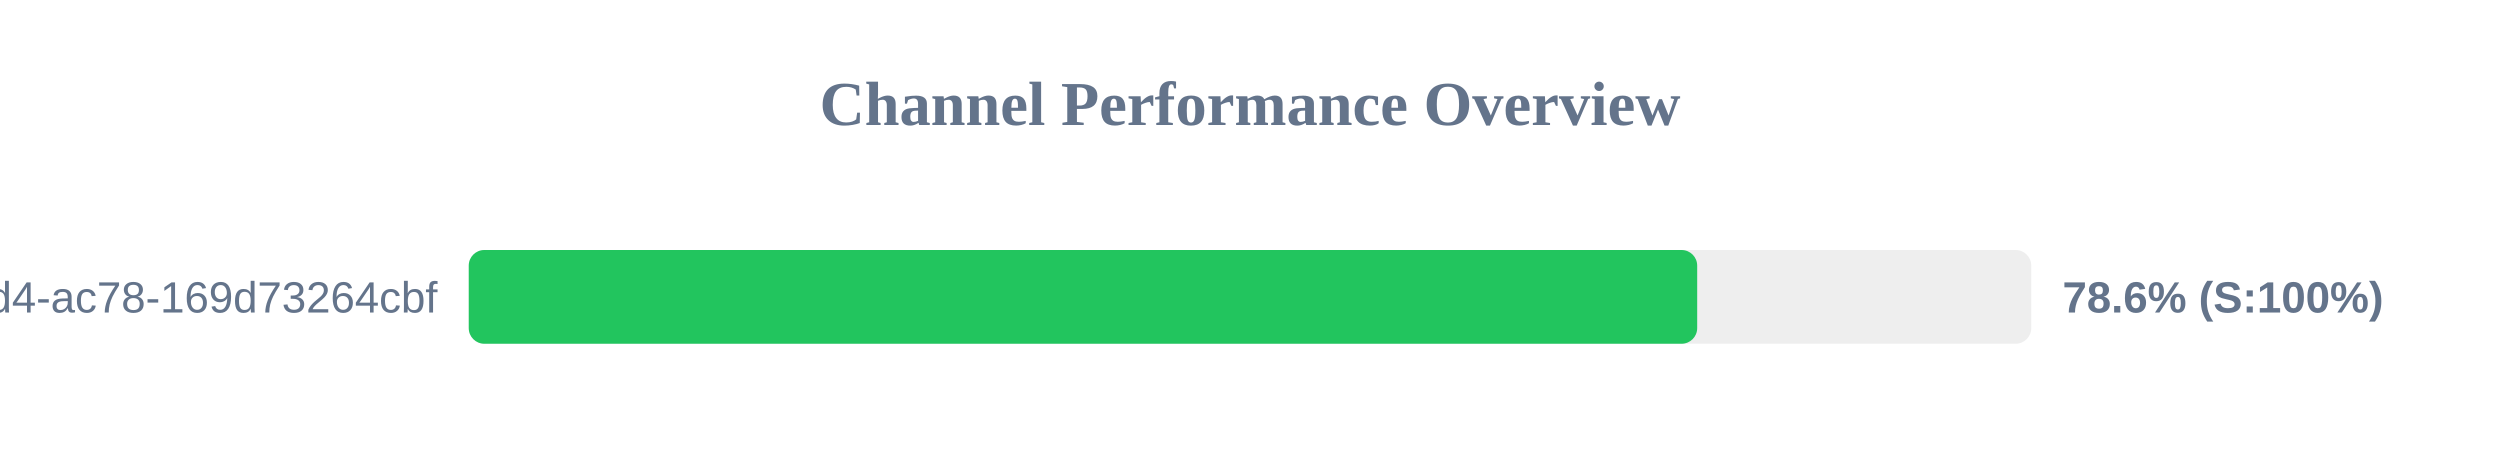
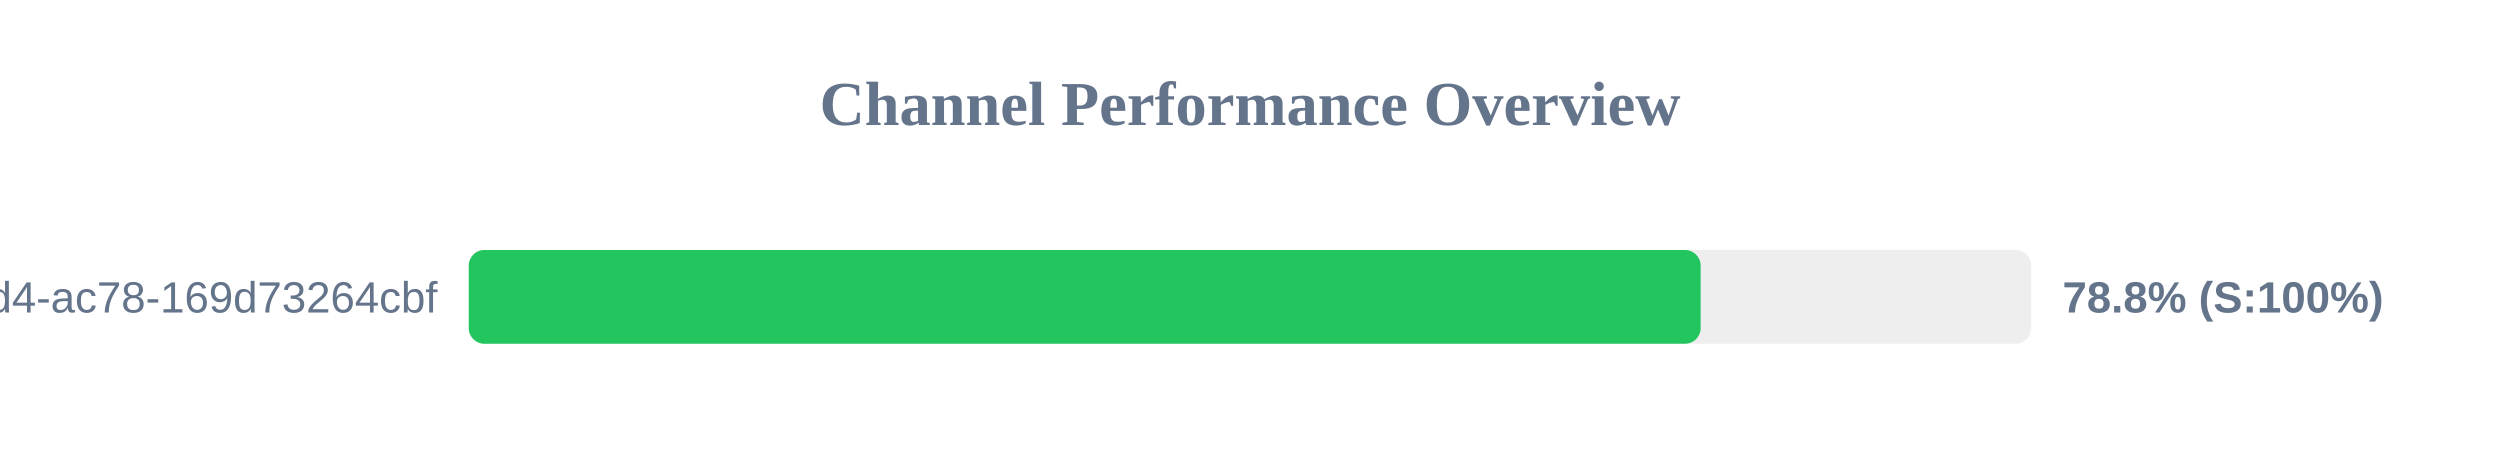
<svg xmlns="http://www.w3.org/2000/svg" width="800" height="150" version="1.1">
  <style>
        .row { font: 14px Arial; fill: #64748b; }
        .score { font: bold 14px Arial; fill: #64748b; }
    </style>
  <text x="400" y="40" text-anchor="middle" font-size="20px" font-weight="bold" fill="#64748b">Channel Performance Overview</text>
  <rect x="150" y="80" width="500" height="30" fill="#eee" rx="5" />
-   <rect x="150" y="80" width="393.1" height="30" fill="#22c55e" rx="5" />
+   <rect x="150" y="80" width="394.2" height="30" fill="#22c55e" rx="5" />
  <text x="140" y="100" text-anchor="end" class="row">?uuid=48c2c901-72e6-46d4-ac78-169d73264cbf</text>
-   <text x="660" y="100" text-anchor="start" class="score">78.6% (S:100%)</text>
+   <text x="660" y="100" text-anchor="start" class="score">78.8% (S:100%)</text>
</svg>
